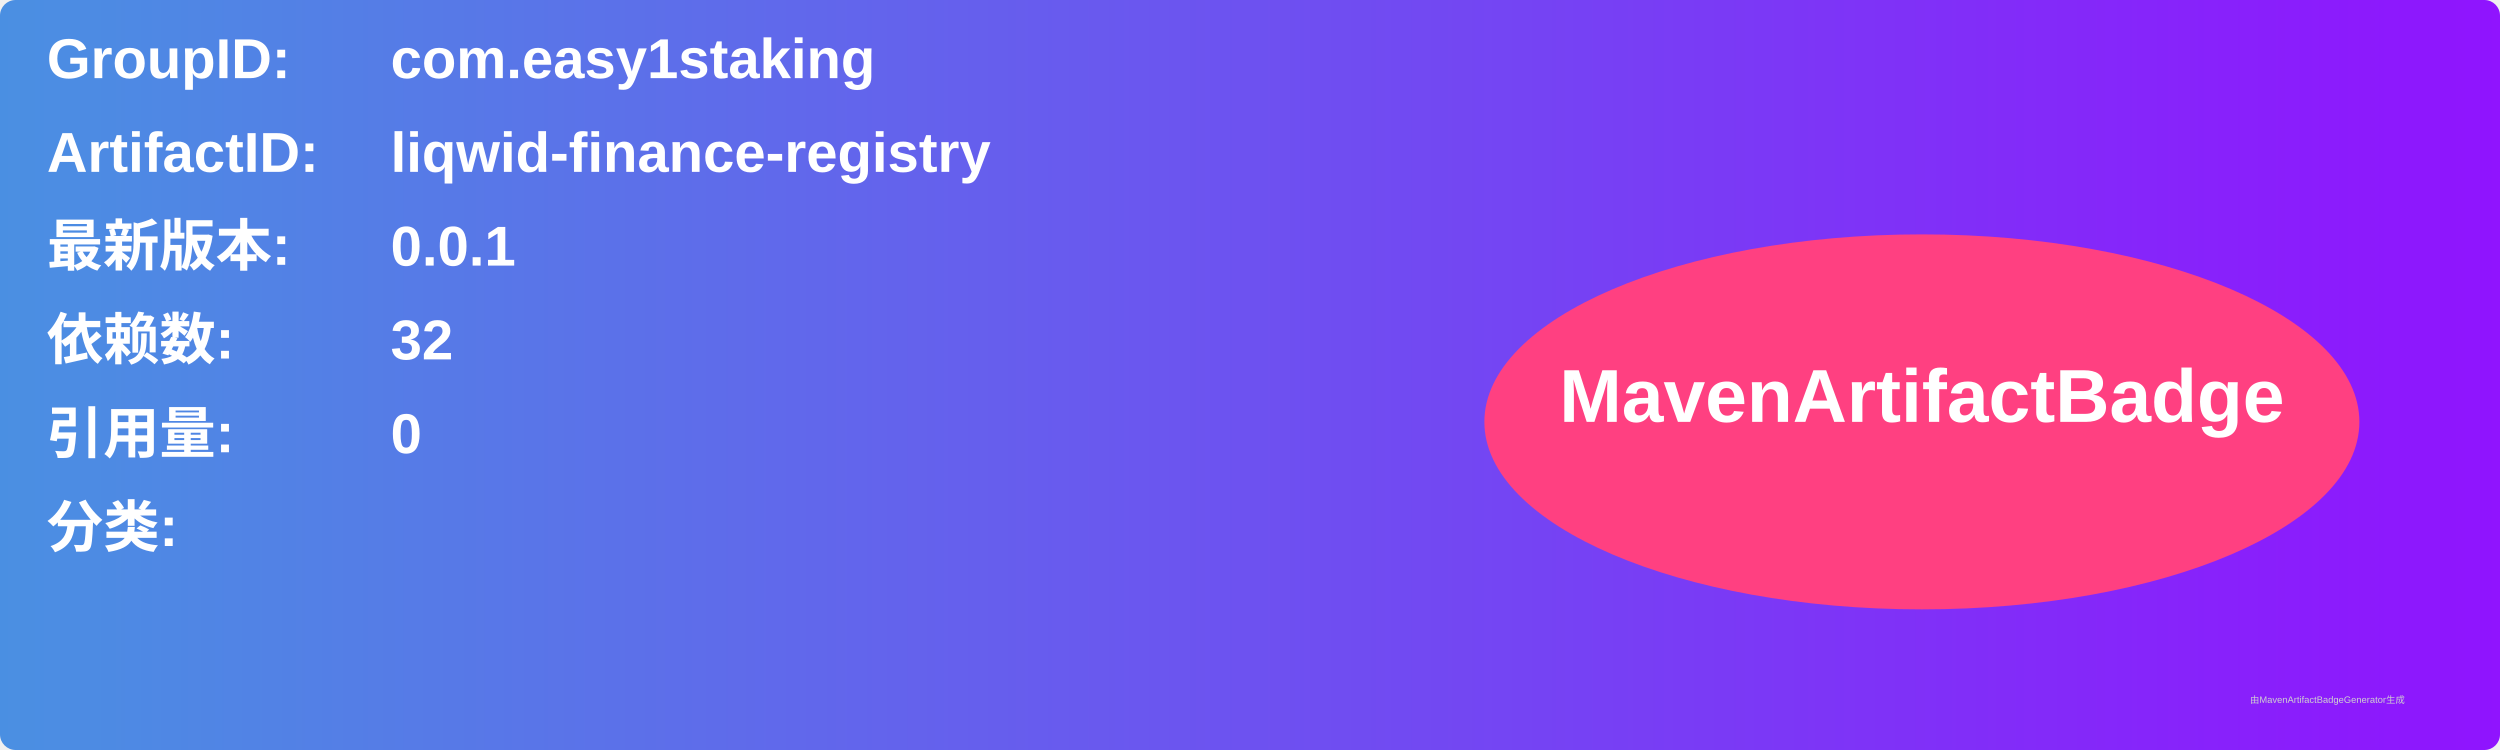
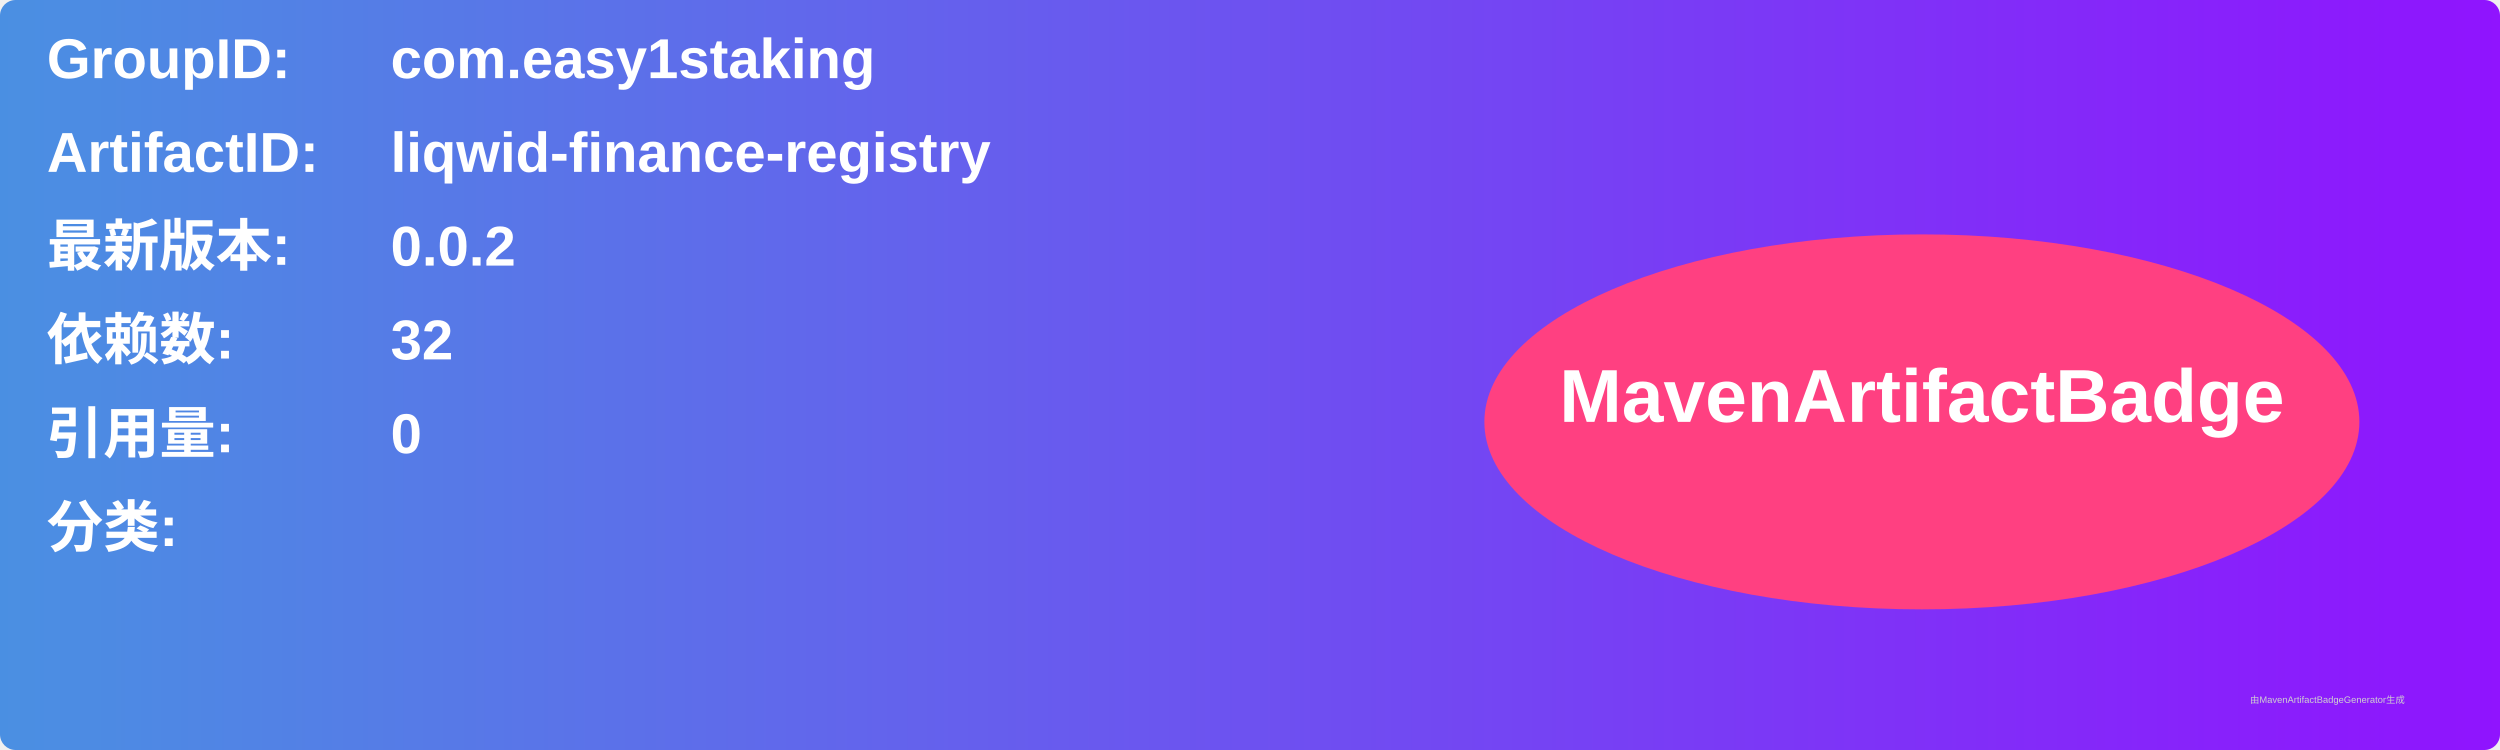
<svg xmlns="http://www.w3.org/2000/svg" width="800" height="240" viewBox="0 0 800 240">
  <linearGradient id="grad" x1="0%" y1="0%" x2="100%" y2="0%">
    <stop offset="0%" stop-color="#4a90e2" />
    <stop offset="100%" stop-color="#9013fe" />
  </linearGradient>
  <rect width="100%" height="100%" rx="5" ry="5" fill="url(#grad)" />
  <g transform="translate(15, 15)">
    <text x="0" y="10" font-family="Arial" font-size="18" fill="white" font-weight="bold" width="260">GroupID:</text>
    <text x="110" y="10" font-family="Arial" font-size="18" fill="white" font-weight="bold" width="460">com.easy1staking</text>
    <text x="0" y="40" font-family="Arial" font-size="18" fill="white" font-weight="bold" width="260">ArtifactID:</text>
    <text x="110" y="40" font-family="Arial" font-size="18" fill="white" font-weight="bold" width="460">liqwid-finance-registry</text>
    <text x="0" y="70" font-family="Arial" font-size="18" fill="white" font-weight="bold">最新版本:</text>
    <text x="110" y="70" font-family="Arial" font-size="18" fill="white" font-weight="bold">
-       <tspan font-weight="bold">0.0.1</tspan>
+       <tspan font-weight="bold">0.0.2</tspan>
    </text>
    <text x="0" y="100" font-family="Arial" font-size="18" fill="white" font-weight="bold">依赖数: </text>
    <text x="110" y="100" font-family="Arial" font-size="18" fill="white">
      <tspan font-weight="bold">32</tspan>
    </text>
    <text x="0" y="130" font-family="Arial" font-size="18" fill="white" font-weight="bold">引用量: </text>
    <text x="110" y="130" font-family="Arial" font-size="18" fill="white">
      <tspan font-weight="bold">0</tspan>
    </text>
    <text x="0" y="160" font-family="Arial" font-size="18" fill="white" font-weight="bold">分类:</text>
    <text x="10" y="190" font-family="Arial" font-size="10" fill="white">
      <tspan font-weight="bold" />
    </text>
    <ellipse cx="600" cy="120" rx="140" ry="60" fill="#ff4081" />
    <text x="600" y="120" text-anchor="middle" font-family="Arial" font-size="24" fill="white" font-weight="bold">MavenArtifactBadge</text>
  </g>
  <text x="720" y="225" font-family="Arial" font-size="3" fill="#d0d0d0">由MavenArtifactBadgeGenerator生成</text>
</svg>
